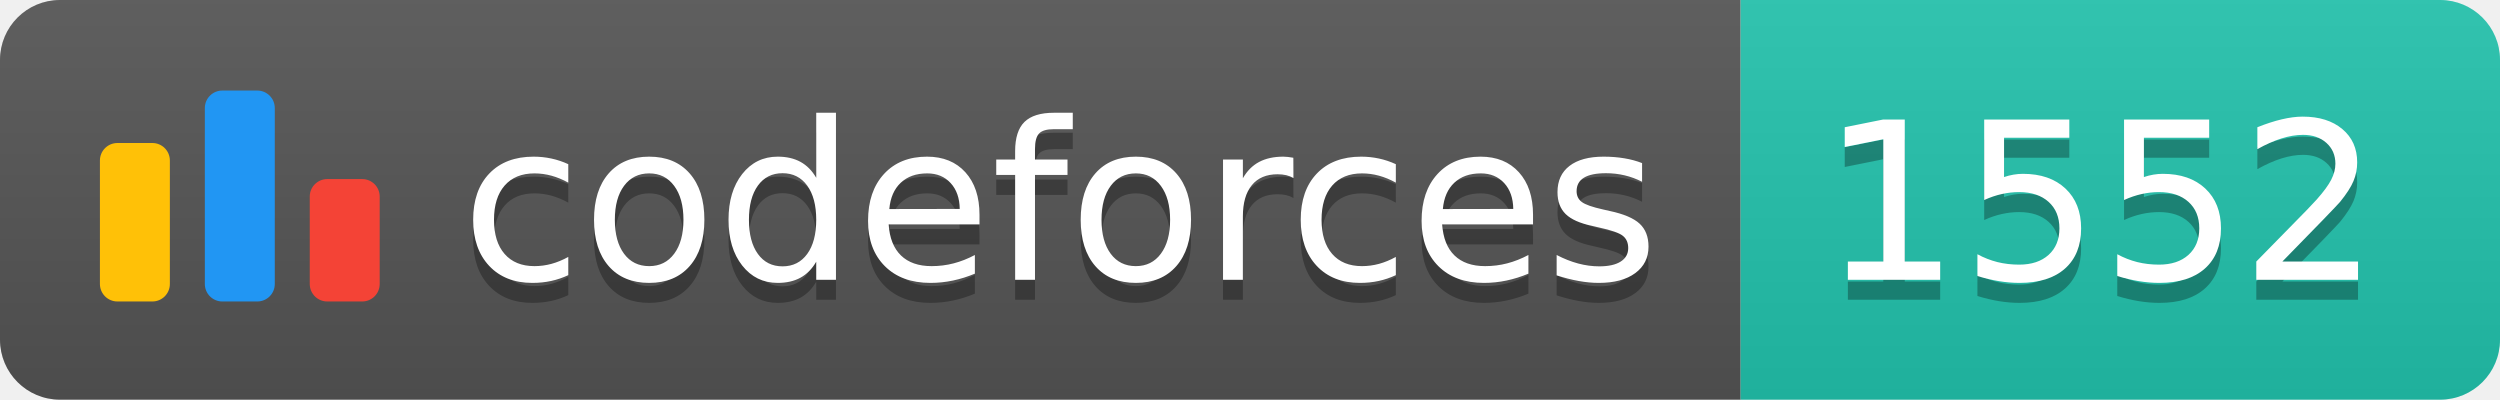
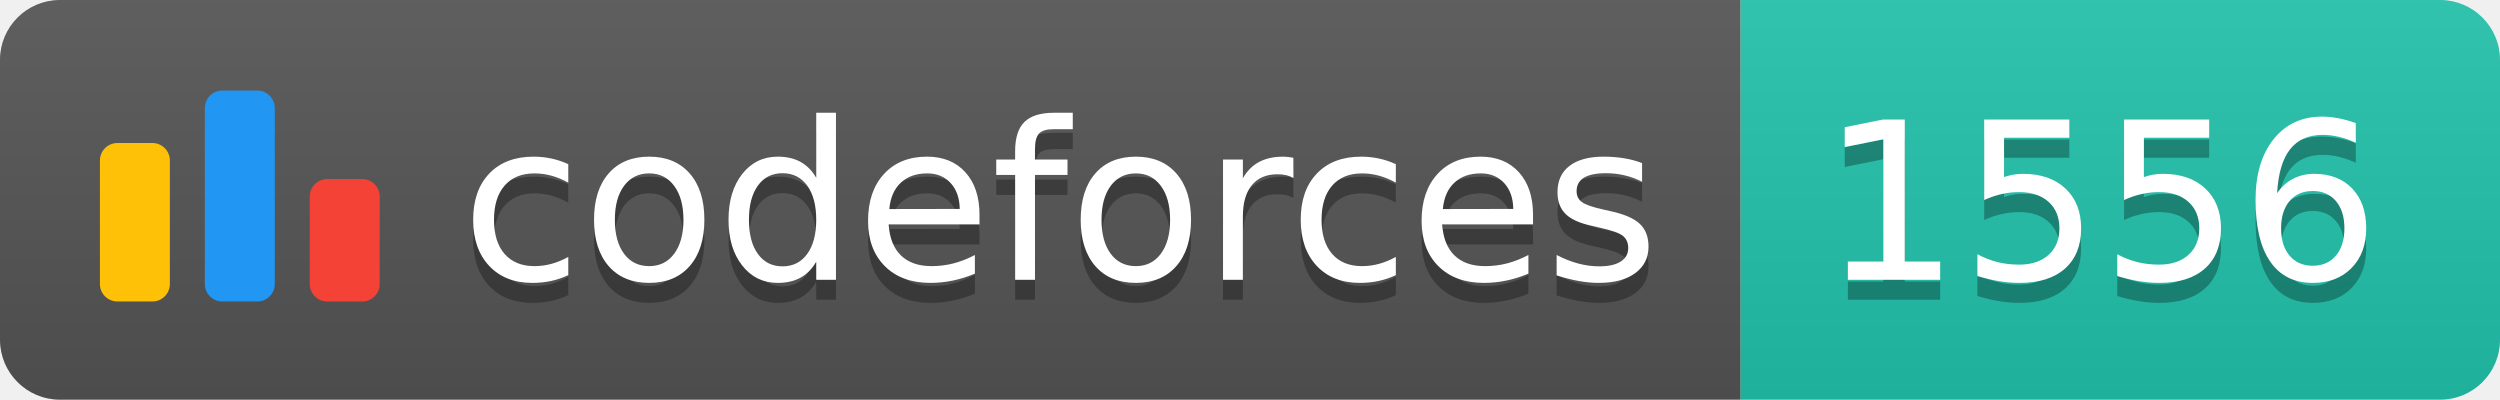
<svg xmlns="http://www.w3.org/2000/svg" width="125.1" height="20">
  <linearGradient id="smooth" x2="0" y2="100%">
    <stop offset="0" stop-color="#bbb" stop-opacity=".1" />
    <stop offset="1" stop-opacity=".1" />
  </linearGradient>
  <clipPath id="round">
    <rect width="125.1" height="20" rx="3" fill="#fff" />
  </clipPath>
  <g clip-path="url(#round)">
    <rect width="87.1" height="20" fill="#555" />
    <rect x="87.1" width="38.0" height="20" fill="#22C4AE" />
    <rect width="125.1" height="20" fill="url(#smooth)" />
  </g>
  <g fill="#fff" text-anchor="middle" font-family="DejaVu Sans,Verdana,Geneva,sans-serif" font-size="110">
    <svg x="5" y="3" class="logo" width="14" height="14" viewBox="0 0 32 25" fill="none">
      <rect y="6" width="8" height="18.125" rx="2" fill="#FFC107" />
      <rect x="24" y="10.125" width="8" height="14" rx="2" fill="#F44336" />
      <rect x="12" width="8" height="24.125" rx="2" fill="#2196F3" />
    </svg>
    <text x="530.5" y="150" fill="#010101" fill-opacity=".3" transform="scale(0.1)" textLength="601.0" lengthAdjust="spacing">codeforces
        </text>
    <text x="530.5" y="140" transform="scale(0.1)" textLength="601.0" lengthAdjust="spacing">codeforces</text>
-     <text x="1051.0" y="150" fill="#010101" fill-opacity=".3" transform="scale(0.1)" textLength="280.0" lengthAdjust="spacing">1552
+     <text x="1051.0" y="150" fill="#010101" fill-opacity=".3" transform="scale(0.1)" textLength="280.0" lengthAdjust="spacing">1556
        </text>
-     <text x="1051.0" y="140" transform="scale(0.1)" textLength="280.0" lengthAdjust="spacing">1552</text>
+     <text x="1051.0" y="140" transform="scale(0.1)" textLength="280.0" lengthAdjust="spacing">1556</text>
  </g>
</svg>
